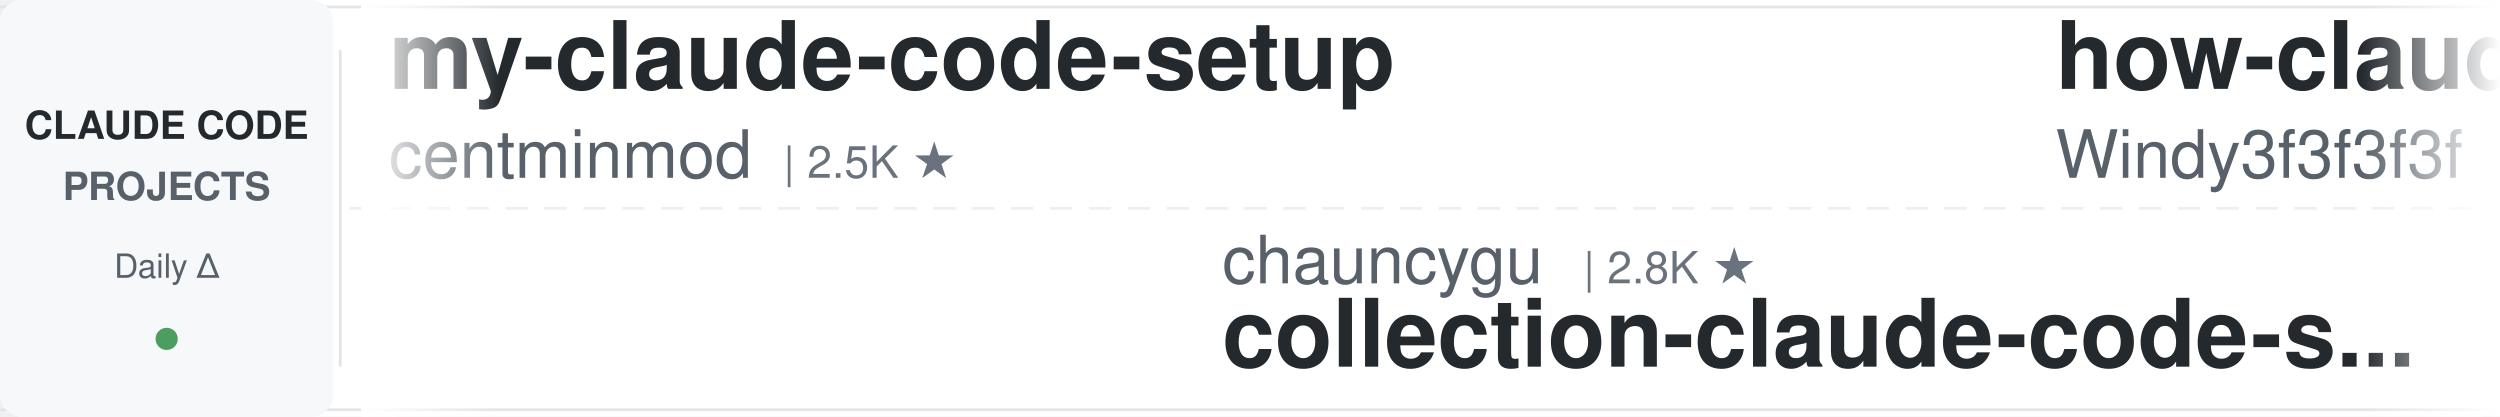
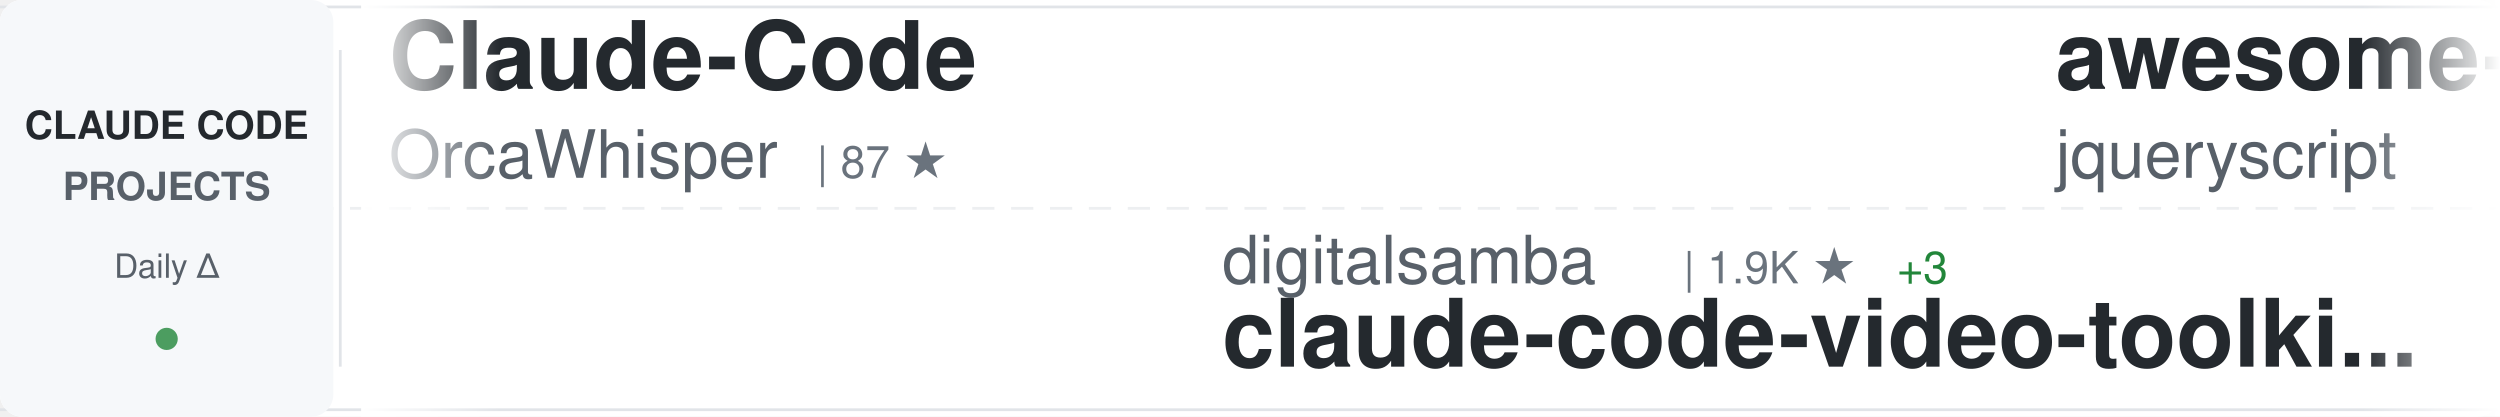
<svg xmlns="http://www.w3.org/2000/svg" width="900" height="150">
  <defs>
    <linearGradient id="awesomeLeftFade" x1="0%" y1="0%" x2="100%" y2="0%">
      <stop offset="0%" style="stop-color:#ffffff;stop-opacity:1" />
      <stop offset="100%" style="stop-color:#ffffff;stop-opacity:0" />
    </linearGradient>
    <linearGradient id="awesomeRightFade" x1="0%" y1="0%" x2="100%" y2="0%">
      <stop offset="0%" style="stop-color:#ffffff;stop-opacity:0" />
      <stop offset="100%" style="stop-color:#ffffff;stop-opacity:1" />
    </linearGradient>
  </defs>
  <rect width="900" height="150" fill="#ffffff" rx="8" />
  <rect x="0" y="2" width="900" height="1" fill="#e1e4e8" />
  <rect x="0" y="147" width="900" height="1" fill="#e1e4e8" />
  <line x1="0" y1="75" x2="900" y2="75" stroke="#e1e4e8" stroke-width="1" stroke-dasharray="8 6" opacity="0.6" />
  <rect x="0" y="0" width="120" height="150" fill="#f6f8fa" rx="8" />
  <text x="60" y="50" font-family="-apple-system, BlinkMacSystemFont, 'Segoe UI', Helvetica, Arial, sans-serif" font-size="14" font-weight="600" fill="#24292e" text-anchor="middle">CLAUDE CODE</text>
  <text x="60" y="72" font-family="-apple-system, BlinkMacSystemFont, 'Segoe UI', Helvetica, Arial, sans-serif" font-size="14" font-weight="600" fill="#586069" text-anchor="middle">PROJECTS</text>
  <text x="60" y="100" font-family="-apple-system, BlinkMacSystemFont, 'Segoe UI', Helvetica, Arial, sans-serif" font-size="12" font-weight="500" fill="#586069" text-anchor="middle">Daily Δ</text>
  <circle cx="60" cy="122" r="4" fill="#22863a" opacity="0.8" />
  <rect x="122" y="18" width="1" height="114" fill="#e1e4e8" />
  <clipPath id="awesomeTickerClip">
    <rect x="130" y="0" width="770" height="150" />
  </clipPath>
  <g clip-path="url(#awesomeTickerClip)">
    <g id="awesomeTickerItems">
      <animateTransform attributeName="transform" attributeType="XML" type="translate" from="0 0" to="-3000 0" dur="54s" repeatCount="indefinite" />
      <g transform="translate(0, 0)">
-         <text x="140" y="32" font-family="-apple-system, BlinkMacSystemFont, 'Segoe UI', Helvetica, Arial, sans-serif" font-size="34" font-weight="600" fill="#24292e">my-claude-code-setup</text>
-         <text x="140" y="64" font-family="-apple-system, BlinkMacSystemFont, 'Segoe UI', Helvetica, Arial, sans-serif" font-size="24" font-weight="400" fill="#586069">centminmod</text>
-         <text x="282" y="64" font-family="-apple-system, BlinkMacSystemFont, 'Segoe UI', Helvetica, Arial, sans-serif" font-size="16" font-weight="500" fill="#6a737d">| 2.5K ★</text>
+         <text x="140" y="32" font-family="-apple-system, BlinkMacSystemFont, 'Segoe UI', Helvetica, Arial, sans-serif" font-size="34" font-weight="600" fill="#24292e">Claude-Code</text>
+         <text x="140" y="64" font-family="-apple-system, BlinkMacSystemFont, 'Segoe UI', Helvetica, Arial, sans-serif" font-size="24" font-weight="400" fill="#586069">OrcaWhisper</text>
+         <text x="294" y="64" font-family="-apple-system, BlinkMacSystemFont, 'Segoe UI', Helvetica, Arial, sans-serif" font-size="16" font-weight="500" fill="#6a737d">| 87 ★</text>
      </g>
      <g transform="translate(300, 0)">
-         <text x="140" y="102" font-family="-apple-system, BlinkMacSystemFont, 'Segoe UI', Helvetica, Arial, sans-serif" font-size="24" font-weight="400" fill="#586069">chauncygu</text>
-         <text x="270" y="102" font-family="-apple-system, BlinkMacSystemFont, 'Segoe UI', Helvetica, Arial, sans-serif" font-size="16" font-weight="500" fill="#6a737d">| 2.8K ★</text>
-         <text x="140" y="132" font-family="-apple-system, BlinkMacSystemFont, 'Segoe UI', Helvetica, Arial, sans-serif" font-size="34" font-weight="600" fill="#24292e">collection-claude-code-s...</text>
+         <text x="140" y="102" font-family="-apple-system, BlinkMacSystemFont, 'Segoe UI', Helvetica, Arial, sans-serif" font-size="24" font-weight="400" fill="#586069">digitalsamba</text>
+         <text x="306" y="102" font-family="-apple-system, BlinkMacSystemFont, 'Segoe UI', Helvetica, Arial, sans-serif" font-size="16" font-weight="500" fill="#6a737d">| 1.9K ★</text>
+         <text x="383" y="102" font-family="-apple-system, BlinkMacSystemFont, 'Segoe UI', Helvetica, Arial, sans-serif" font-size="16" font-weight="500" fill="#22863a"> +3</text>
+         <text x="140" y="132" font-family="-apple-system, BlinkMacSystemFont, 'Segoe UI', Helvetica, Arial, sans-serif" font-size="34" font-weight="600" fill="#24292e">claude-code-video-toolki...</text>
      </g>
      <g transform="translate(600, 0)">
-         <text x="140" y="32" font-family="-apple-system, BlinkMacSystemFont, 'Segoe UI', Helvetica, Arial, sans-serif" font-size="34" font-weight="600" fill="#24292e">how-claude-code-works</text>
-         <text x="140" y="64" font-family="-apple-system, BlinkMacSystemFont, 'Segoe UI', Helvetica, Arial, sans-serif" font-size="24" font-weight="400" fill="#586069">Windy3f3f3f3f</text>
-         <text x="318" y="64" font-family="-apple-system, BlinkMacSystemFont, 'Segoe UI', Helvetica, Arial, sans-serif" font-size="16" font-weight="500" fill="#6a737d">| 3.3K ★</text>
+         <text x="140" y="32" font-family="-apple-system, BlinkMacSystemFont, 'Segoe UI', Helvetica, Arial, sans-serif" font-size="34" font-weight="600" fill="#24292e">awesome-claude-code</text>
+         <text x="140" y="64" font-family="-apple-system, BlinkMacSystemFont, 'Segoe UI', Helvetica, Arial, sans-serif" font-size="24" font-weight="400" fill="#586069">jqueryscript</text>
+         <text x="306" y="64" font-family="-apple-system, BlinkMacSystemFont, 'Segoe UI', Helvetica, Arial, sans-serif" font-size="16" font-weight="500" fill="#6a737d">| 483 ★</text>
+         <text x="374" y="64" font-family="-apple-system, BlinkMacSystemFont, 'Segoe UI', Helvetica, Arial, sans-serif" font-size="16" font-weight="500" fill="#22863a"> +1</text>
      </g>
      <g transform="translate(900, 0)">
-         <text x="140" y="102" font-family="-apple-system, BlinkMacSystemFont, 'Segoe UI', Helvetica, Arial, sans-serif" font-size="24" font-weight="400" fill="#586069">nicedreamzapp</text>
-         <text x="318" y="102" font-family="-apple-system, BlinkMacSystemFont, 'Segoe UI', Helvetica, Arial, sans-serif" font-size="16" font-weight="500" fill="#6a737d">| 3.0K ★</text>
-         <text x="140" y="132" font-family="-apple-system, BlinkMacSystemFont, 'Segoe UI', Helvetica, Arial, sans-serif" font-size="34" font-weight="600" fill="#24292e">claude-code-local</text>
+         <text x="140" y="102" font-family="-apple-system, BlinkMacSystemFont, 'Segoe UI', Helvetica, Arial, sans-serif" font-size="24" font-weight="400" fill="#586069">simonw</text>
+         <text x="234" y="102" font-family="-apple-system, BlinkMacSystemFont, 'Segoe UI', Helvetica, Arial, sans-serif" font-size="16" font-weight="500" fill="#6a737d">| 1.6K ★</text>
+         <text x="140" y="132" font-family="-apple-system, BlinkMacSystemFont, 'Segoe UI', Helvetica, Arial, sans-serif" font-size="34" font-weight="600" fill="#24292e">claude-code-transcripts</text>
      </g>
      <g transform="translate(1200, 0)">
-         <text x="140" y="32" font-family="-apple-system, BlinkMacSystemFont, 'Segoe UI', Helvetica, Arial, sans-serif" font-size="34" font-weight="600" fill="#24292e">claude-code-rev</text>
-         <text x="140" y="64" font-family="-apple-system, BlinkMacSystemFont, 'Segoe UI', Helvetica, Arial, sans-serif" font-size="24" font-weight="400" fill="#586069">oboard</text>
-         <text x="234" y="64" font-family="-apple-system, BlinkMacSystemFont, 'Segoe UI', Helvetica, Arial, sans-serif" font-size="16" font-weight="500" fill="#6a737d">| 3.3K ★</text>
+         <text x="140" y="32" font-family="-apple-system, BlinkMacSystemFont, 'Segoe UI', Helvetica, Arial, sans-serif" font-size="34" font-weight="600" fill="#24292e">claude-code-source</text>
+         <text x="140" y="64" font-family="-apple-system, BlinkMacSystemFont, 'Segoe UI', Helvetica, Arial, sans-serif" font-size="24" font-weight="400" fill="#586069">JrCx7scC</text>
+         <text x="258" y="64" font-family="-apple-system, BlinkMacSystemFont, 'Segoe UI', Helvetica, Arial, sans-serif" font-size="16" font-weight="500" fill="#6a737d">| 371 ★</text>
      </g>
      <g transform="translate(1500, 0)">
-         <text x="140" y="102" font-family="-apple-system, BlinkMacSystemFont, 'Segoe UI', Helvetica, Arial, sans-serif" font-size="24" font-weight="400" fill="#586069">luyao618</text>
-         <text x="258" y="102" font-family="-apple-system, BlinkMacSystemFont, 'Segoe UI', Helvetica, Arial, sans-serif" font-size="16" font-weight="500" fill="#6a737d">| 1.6K ★</text>
-         <text x="335" y="102" font-family="-apple-system, BlinkMacSystemFont, 'Segoe UI', Helvetica, Arial, sans-serif" font-size="16" font-weight="500" fill="#22863a"> +1</text>
-         <text x="140" y="132" font-family="-apple-system, BlinkMacSystemFont, 'Segoe UI', Helvetica, Arial, sans-serif" font-size="34" font-weight="600" fill="#24292e">Claude-Code-Source-Study</text>
+         <text x="140" y="102" font-family="-apple-system, BlinkMacSystemFont, 'Segoe UI', Helvetica, Arial, sans-serif" font-size="24" font-weight="400" fill="#586069">RichardAtCT</text>
+         <text x="294" y="102" font-family="-apple-system, BlinkMacSystemFont, 'Segoe UI', Helvetica, Arial, sans-serif" font-size="16" font-weight="500" fill="#6a737d">| 2.7K ★</text>
+         <text x="140" y="132" font-family="-apple-system, BlinkMacSystemFont, 'Segoe UI', Helvetica, Arial, sans-serif" font-size="34" font-weight="600" fill="#24292e">claude-code-telegram</text>
      </g>
      <g transform="translate(1800, 0)">
-         <text x="140" y="32" font-family="-apple-system, BlinkMacSystemFont, 'Segoe UI', Helvetica, Arial, sans-serif" font-size="34" font-weight="600" fill="#24292e">andrej-karpathy-skills</text>
-         <text x="140" y="64" font-family="-apple-system, BlinkMacSystemFont, 'Segoe UI', Helvetica, Arial, sans-serif" font-size="24" font-weight="400" fill="#586069">multica-ai</text>
-         <text x="282" y="64" font-family="-apple-system, BlinkMacSystemFont, 'Segoe UI', Helvetica, Arial, sans-serif" font-size="16" font-weight="500" fill="#6a737d">| 197.9K ★</text>
-         <text x="377" y="64" font-family="-apple-system, BlinkMacSystemFont, 'Segoe UI', Helvetica, Arial, sans-serif" font-size="16" font-weight="500" fill="#22863a"> +14</text>
+         <text x="140" y="32" font-family="-apple-system, BlinkMacSystemFont, 'Segoe UI', Helvetica, Arial, sans-serif" font-size="34" font-weight="600" fill="#24292e">ralph-claude-code</text>
+         <text x="140" y="64" font-family="-apple-system, BlinkMacSystemFont, 'Segoe UI', Helvetica, Arial, sans-serif" font-size="24" font-weight="400" fill="#586069">frankbria</text>
+         <text x="270" y="64" font-family="-apple-system, BlinkMacSystemFont, 'Segoe UI', Helvetica, Arial, sans-serif" font-size="16" font-weight="500" fill="#6a737d">| 9.6K ★</text>
+         <text x="347" y="64" font-family="-apple-system, BlinkMacSystemFont, 'Segoe UI', Helvetica, Arial, sans-serif" font-size="16" font-weight="500" fill="#22863a"> +1</text>
      </g>
      <g transform="translate(2100, 0)">
-         <text x="140" y="102" font-family="-apple-system, BlinkMacSystemFont, 'Segoe UI', Helvetica, Arial, sans-serif" font-size="24" font-weight="400" fill="#586069">ghuntley</text>
-         <text x="258" y="102" font-family="-apple-system, BlinkMacSystemFont, 'Segoe UI', Helvetica, Arial, sans-serif" font-size="16" font-weight="500" fill="#6a737d">| 987 ★</text>
-         <text x="140" y="132" font-family="-apple-system, BlinkMacSystemFont, 'Segoe UI', Helvetica, Arial, sans-serif" font-size="34" font-weight="600" fill="#24292e">claude-code-source-code-...</text>
+         <text x="140" y="102" font-family="-apple-system, BlinkMacSystemFont, 'Segoe UI', Helvetica, Arial, sans-serif" font-size="24" font-weight="400" fill="#586069">Maciek-roboblog</text>
+         <text x="342" y="102" font-family="-apple-system, BlinkMacSystemFont, 'Segoe UI', Helvetica, Arial, sans-serif" font-size="16" font-weight="500" fill="#6a737d">| 8.6K ★</text>
+         <text x="419" y="102" font-family="-apple-system, BlinkMacSystemFont, 'Segoe UI', Helvetica, Arial, sans-serif" font-size="16" font-weight="500" fill="#22863a"> +4</text>
+         <text x="140" y="132" font-family="-apple-system, BlinkMacSystemFont, 'Segoe UI', Helvetica, Arial, sans-serif" font-size="34" font-weight="600" fill="#24292e">Claude-Code-Usage-Monito...</text>
      </g>
      <g transform="translate(2400, 0)">
-         <text x="140" y="32" font-family="-apple-system, BlinkMacSystemFont, 'Segoe UI', Helvetica, Arial, sans-serif" font-size="34" font-weight="600" fill="#24292e">claude-code-rust</text>
-         <text x="140" y="64" font-family="-apple-system, BlinkMacSystemFont, 'Segoe UI', Helvetica, Arial, sans-serif" font-size="24" font-weight="400" fill="#586069">lorryjovens-hub</text>
-         <text x="342" y="64" font-family="-apple-system, BlinkMacSystemFont, 'Segoe UI', Helvetica, Arial, sans-serif" font-size="16" font-weight="500" fill="#6a737d">| 1.7K ★</text>
+         <text x="140" y="32" font-family="-apple-system, BlinkMacSystemFont, 'Segoe UI', Helvetica, Arial, sans-serif" font-size="34" font-weight="600" fill="#24292e">claude-code-reverse</text>
+         <text x="140" y="64" font-family="-apple-system, BlinkMacSystemFont, 'Segoe UI', Helvetica, Arial, sans-serif" font-size="24" font-weight="400" fill="#586069">Yuyz0112</text>
+         <text x="258" y="64" font-family="-apple-system, BlinkMacSystemFont, 'Segoe UI', Helvetica, Arial, sans-serif" font-size="16" font-weight="500" fill="#6a737d">| 2.4K ★</text>
      </g>
      <g transform="translate(2700, 0)">
-         <text x="140" y="102" font-family="-apple-system, BlinkMacSystemFont, 'Segoe UI', Helvetica, Arial, sans-serif" font-size="24" font-weight="400" fill="#586069">ponponon</text>
-         <text x="258" y="102" font-family="-apple-system, BlinkMacSystemFont, 'Segoe UI', Helvetica, Arial, sans-serif" font-size="16" font-weight="500" fill="#6a737d">| 2.3K ★</text>
-         <text x="140" y="132" font-family="-apple-system, BlinkMacSystemFont, 'Segoe UI', Helvetica, Arial, sans-serif" font-size="34" font-weight="600" fill="#24292e">claude_code_src</text>
+         <text x="140" y="102" font-family="-apple-system, BlinkMacSystemFont, 'Segoe UI', Helvetica, Arial, sans-serif" font-size="24" font-weight="400" fill="#586069">anthropics</text>
+         <text x="282" y="102" font-family="-apple-system, BlinkMacSystemFont, 'Segoe UI', Helvetica, Arial, sans-serif" font-size="16" font-weight="500" fill="#6a737d">| 165.3K ★</text>
+         <text x="377" y="102" font-family="-apple-system, BlinkMacSystemFont, 'Segoe UI', Helvetica, Arial, sans-serif" font-size="16" font-weight="500" fill="#22863a"> +44</text>
+         <text x="140" y="132" font-family="-apple-system, BlinkMacSystemFont, 'Segoe UI', Helvetica, Arial, sans-serif" font-size="34" font-weight="600" fill="#24292e">skills</text>
      </g>
      <g transform="translate(3000, 0)">
-         <text x="140" y="32" font-family="-apple-system, BlinkMacSystemFont, 'Segoe UI', Helvetica, Arial, sans-serif" font-size="34" font-weight="600" fill="#24292e">my-claude-code-setup</text>
-         <text x="140" y="64" font-family="-apple-system, BlinkMacSystemFont, 'Segoe UI', Helvetica, Arial, sans-serif" font-size="24" font-weight="400" fill="#586069">centminmod</text>
-         <text x="282" y="64" font-family="-apple-system, BlinkMacSystemFont, 'Segoe UI', Helvetica, Arial, sans-serif" font-size="16" font-weight="500" fill="#6a737d">| 2.5K ★</text>
+         <text x="140" y="32" font-family="-apple-system, BlinkMacSystemFont, 'Segoe UI', Helvetica, Arial, sans-serif" font-size="34" font-weight="600" fill="#24292e">Claude-Code</text>
+         <text x="140" y="64" font-family="-apple-system, BlinkMacSystemFont, 'Segoe UI', Helvetica, Arial, sans-serif" font-size="24" font-weight="400" fill="#586069">OrcaWhisper</text>
+         <text x="294" y="64" font-family="-apple-system, BlinkMacSystemFont, 'Segoe UI', Helvetica, Arial, sans-serif" font-size="16" font-weight="500" fill="#6a737d">| 87 ★</text>
      </g>
      <g transform="translate(3300, 0)">
-         <text x="140" y="102" font-family="-apple-system, BlinkMacSystemFont, 'Segoe UI', Helvetica, Arial, sans-serif" font-size="24" font-weight="400" fill="#586069">chauncygu</text>
-         <text x="270" y="102" font-family="-apple-system, BlinkMacSystemFont, 'Segoe UI', Helvetica, Arial, sans-serif" font-size="16" font-weight="500" fill="#6a737d">| 2.8K ★</text>
-         <text x="140" y="132" font-family="-apple-system, BlinkMacSystemFont, 'Segoe UI', Helvetica, Arial, sans-serif" font-size="34" font-weight="600" fill="#24292e">collection-claude-code-s...</text>
+         <text x="140" y="102" font-family="-apple-system, BlinkMacSystemFont, 'Segoe UI', Helvetica, Arial, sans-serif" font-size="24" font-weight="400" fill="#586069">digitalsamba</text>
+         <text x="306" y="102" font-family="-apple-system, BlinkMacSystemFont, 'Segoe UI', Helvetica, Arial, sans-serif" font-size="16" font-weight="500" fill="#6a737d">| 1.9K ★</text>
+         <text x="383" y="102" font-family="-apple-system, BlinkMacSystemFont, 'Segoe UI', Helvetica, Arial, sans-serif" font-size="16" font-weight="500" fill="#22863a"> +3</text>
+         <text x="140" y="132" font-family="-apple-system, BlinkMacSystemFont, 'Segoe UI', Helvetica, Arial, sans-serif" font-size="34" font-weight="600" fill="#24292e">claude-code-video-toolki...</text>
      </g>
      <g transform="translate(3600, 0)">
-         <text x="140" y="32" font-family="-apple-system, BlinkMacSystemFont, 'Segoe UI', Helvetica, Arial, sans-serif" font-size="34" font-weight="600" fill="#24292e">how-claude-code-works</text>
-         <text x="140" y="64" font-family="-apple-system, BlinkMacSystemFont, 'Segoe UI', Helvetica, Arial, sans-serif" font-size="24" font-weight="400" fill="#586069">Windy3f3f3f3f</text>
-         <text x="318" y="64" font-family="-apple-system, BlinkMacSystemFont, 'Segoe UI', Helvetica, Arial, sans-serif" font-size="16" font-weight="500" fill="#6a737d">| 3.3K ★</text>
+         <text x="140" y="32" font-family="-apple-system, BlinkMacSystemFont, 'Segoe UI', Helvetica, Arial, sans-serif" font-size="34" font-weight="600" fill="#24292e">awesome-claude-code</text>
+         <text x="140" y="64" font-family="-apple-system, BlinkMacSystemFont, 'Segoe UI', Helvetica, Arial, sans-serif" font-size="24" font-weight="400" fill="#586069">jqueryscript</text>
+         <text x="306" y="64" font-family="-apple-system, BlinkMacSystemFont, 'Segoe UI', Helvetica, Arial, sans-serif" font-size="16" font-weight="500" fill="#6a737d">| 483 ★</text>
+         <text x="374" y="64" font-family="-apple-system, BlinkMacSystemFont, 'Segoe UI', Helvetica, Arial, sans-serif" font-size="16" font-weight="500" fill="#22863a"> +1</text>
      </g>
      <g transform="translate(3900, 0)">
-         <text x="140" y="102" font-family="-apple-system, BlinkMacSystemFont, 'Segoe UI', Helvetica, Arial, sans-serif" font-size="24" font-weight="400" fill="#586069">nicedreamzapp</text>
-         <text x="318" y="102" font-family="-apple-system, BlinkMacSystemFont, 'Segoe UI', Helvetica, Arial, sans-serif" font-size="16" font-weight="500" fill="#6a737d">| 3.0K ★</text>
-         <text x="140" y="132" font-family="-apple-system, BlinkMacSystemFont, 'Segoe UI', Helvetica, Arial, sans-serif" font-size="34" font-weight="600" fill="#24292e">claude-code-local</text>
+         <text x="140" y="102" font-family="-apple-system, BlinkMacSystemFont, 'Segoe UI', Helvetica, Arial, sans-serif" font-size="24" font-weight="400" fill="#586069">simonw</text>
+         <text x="234" y="102" font-family="-apple-system, BlinkMacSystemFont, 'Segoe UI', Helvetica, Arial, sans-serif" font-size="16" font-weight="500" fill="#6a737d">| 1.6K ★</text>
+         <text x="140" y="132" font-family="-apple-system, BlinkMacSystemFont, 'Segoe UI', Helvetica, Arial, sans-serif" font-size="34" font-weight="600" fill="#24292e">claude-code-transcripts</text>
      </g>
    </g>
  </g>
  <rect x="130" y="0" width="50" height="150" fill="url(#awesomeLeftFade)" />
  <rect x="850" y="0" width="50" height="150" fill="url(#awesomeRightFade)" />
</svg>
